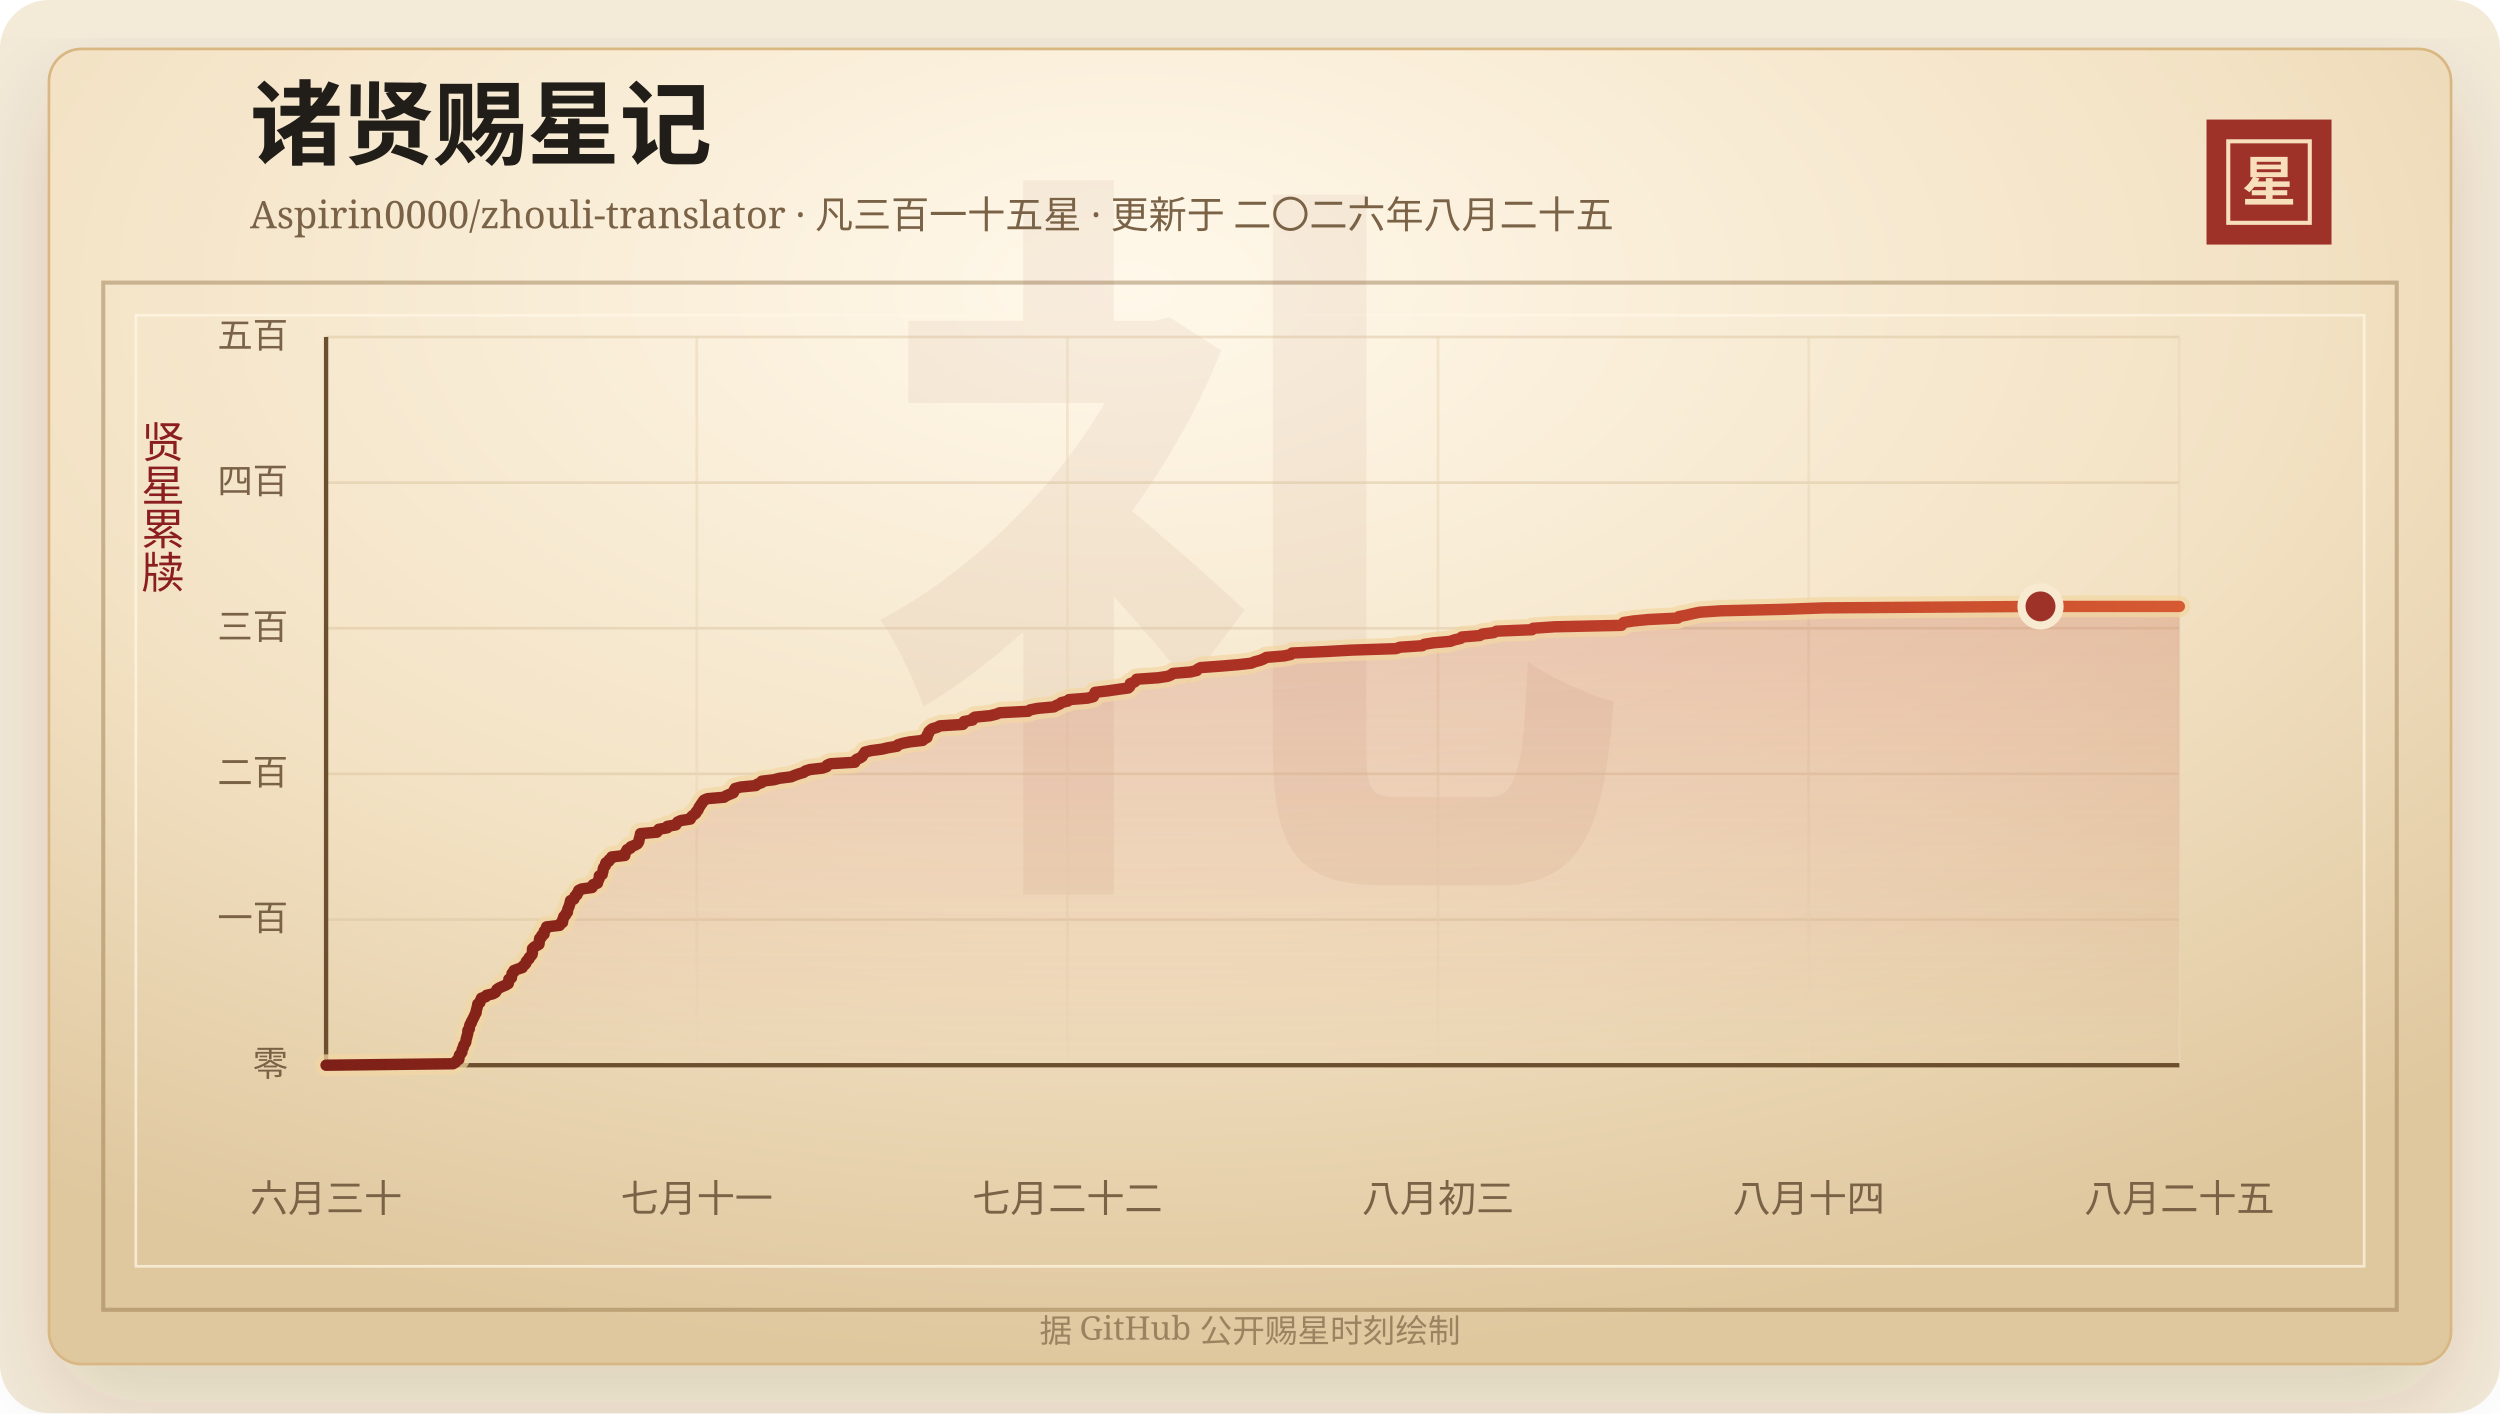
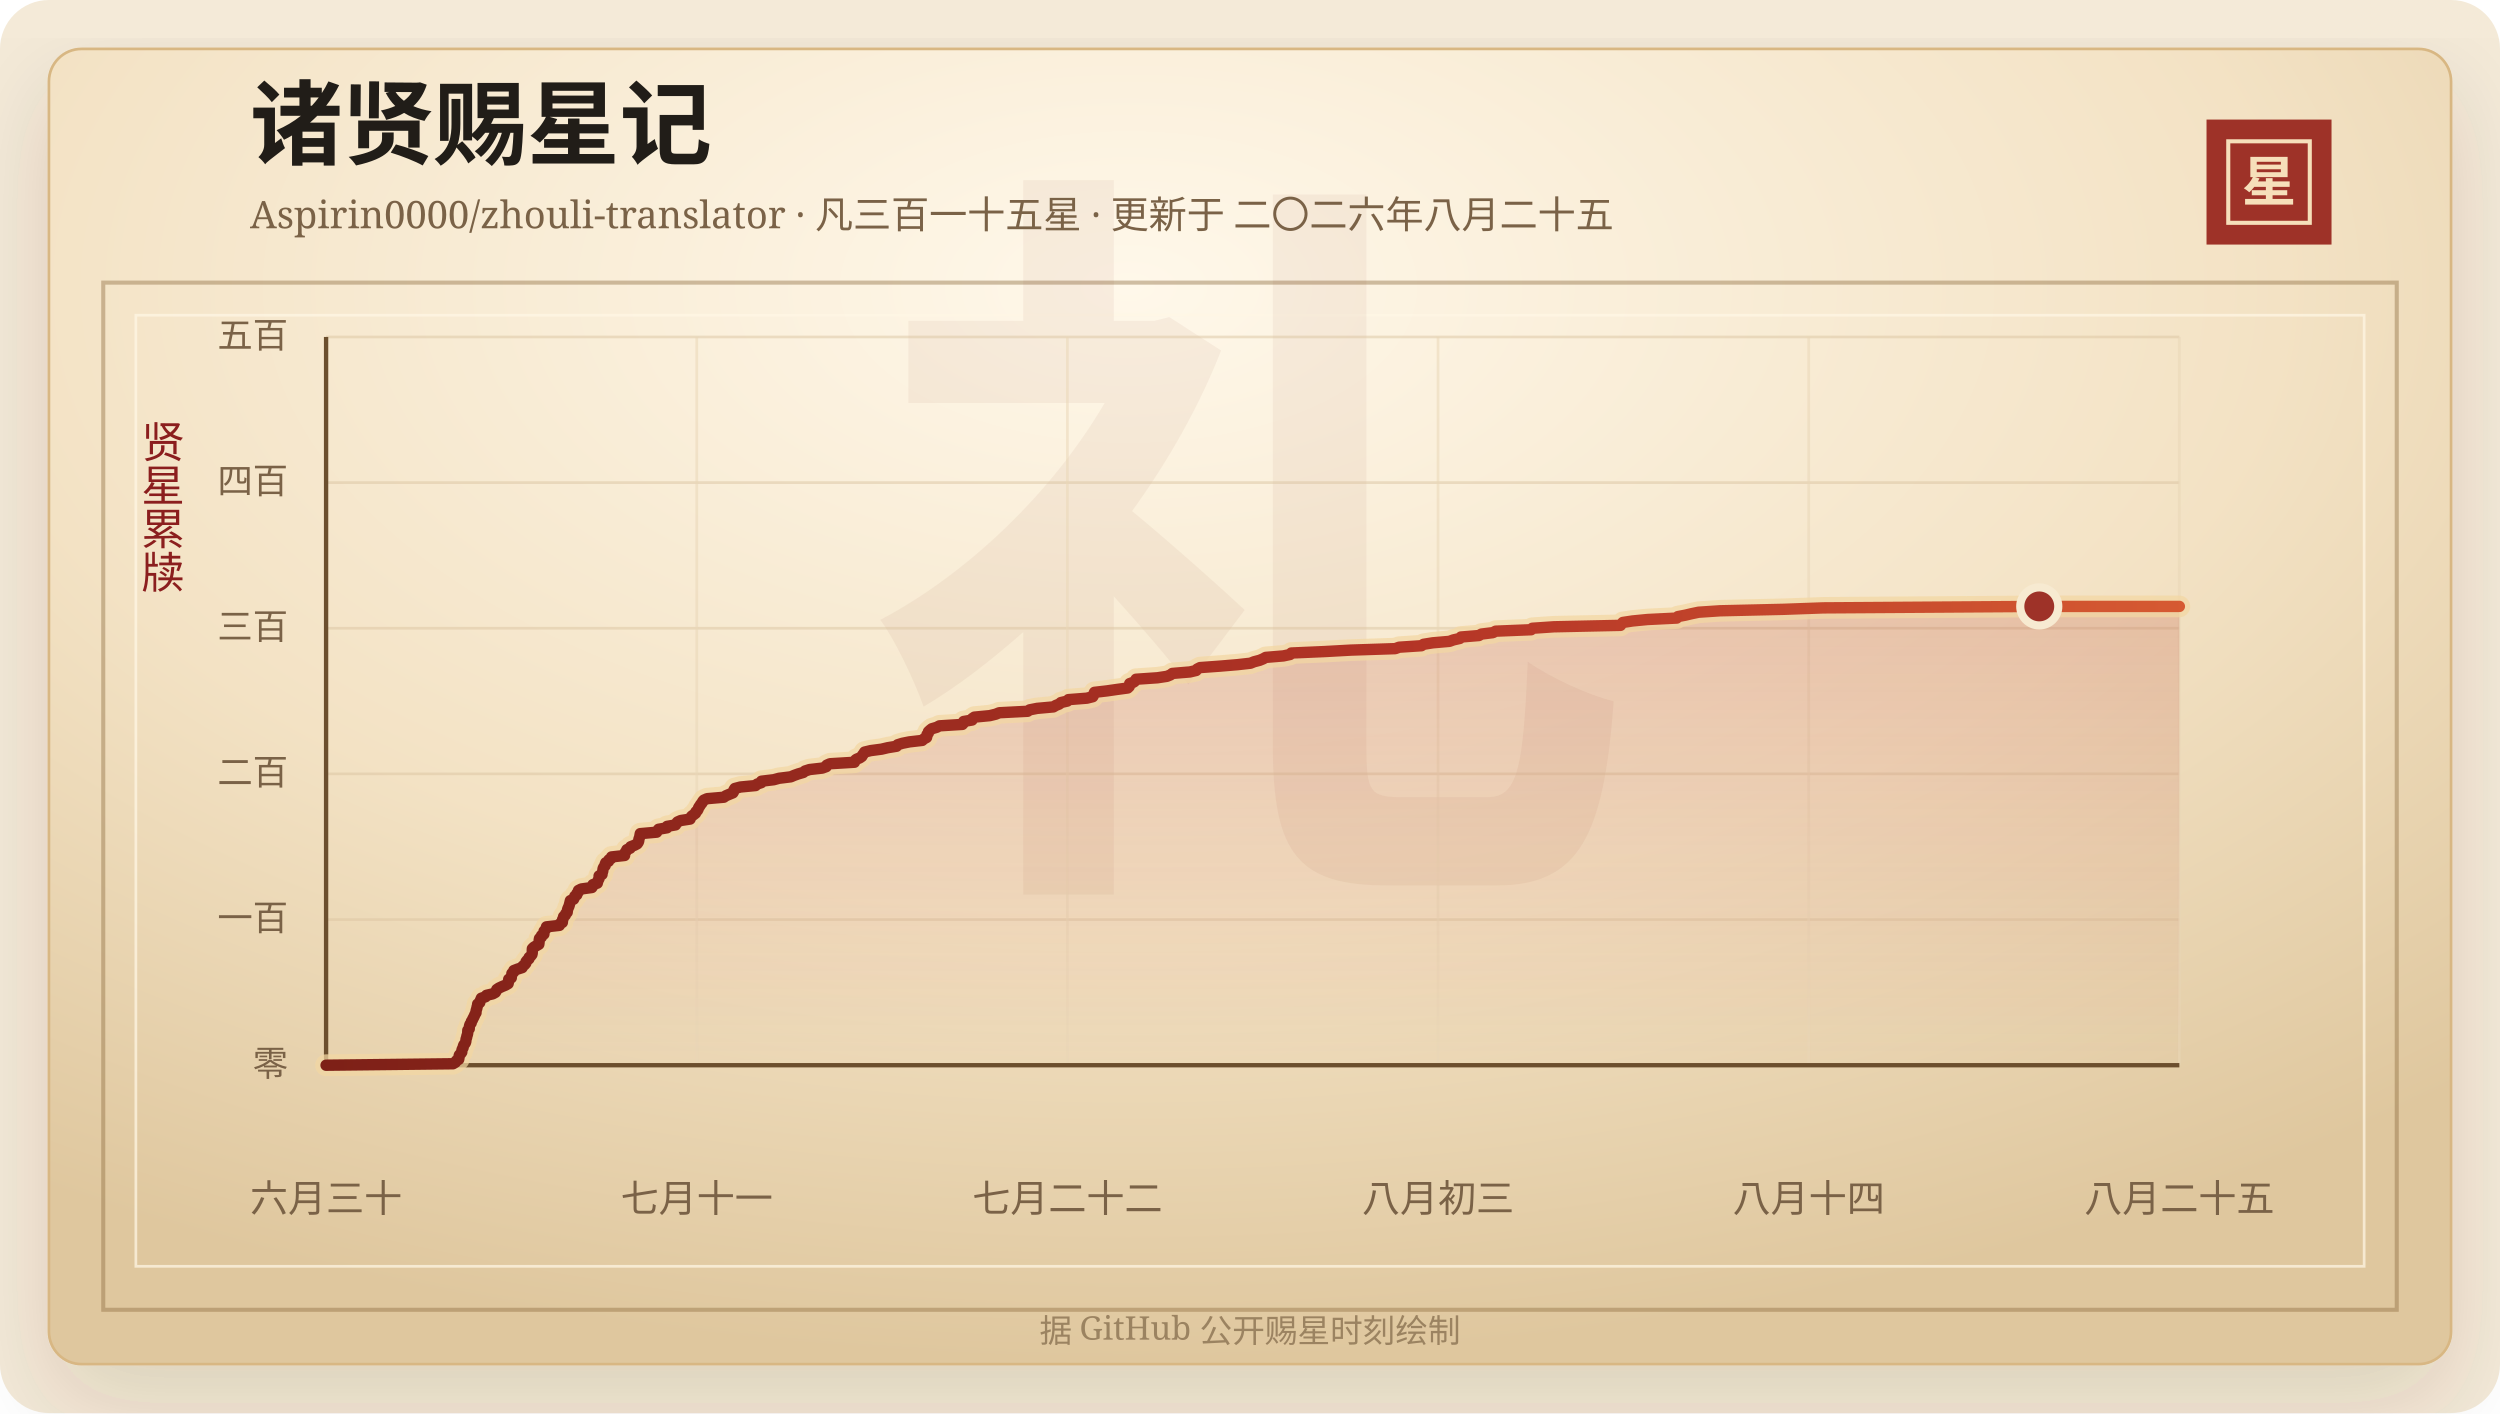
<svg xmlns="http://www.w3.org/2000/svg" width="920" height="520" viewBox="0 0 920 520" role="img" aria-labelledby="title desc">
  <defs>
    <linearGradient id="line" x1="0" x2="1" y1="0" y2="0">
      <stop offset="0%" stop-color="#7d2017" />
      <stop offset="58%" stop-color="#b33426" />
      <stop offset="100%" stop-color="#d65a32" />
    </linearGradient>
    <linearGradient id="area" x1="0" x2="0" y1="0" y2="1">
      <stop offset="0%" stop-color="#b33426" stop-opacity="0.2" />
      <stop offset="100%" stop-color="#b33426" stop-opacity="0" />
    </linearGradient>
    <radialGradient id="paper" cx="45%" cy="18%" r="82%">
      <stop offset="0%" stop-color="#fff8ea" />
      <stop offset="58%" stop-color="#f3e2c4" />
      <stop offset="100%" stop-color="#dfc79e" />
    </radialGradient>
    <filter id="shadow" x="-20%" y="-20%" width="140%" height="140%">
      <feDropShadow dx="0" dy="14" stdDeviation="18" flood-color="#3b2a20" flood-opacity="0.14" />
    </filter>
  </defs>
  <rect width="920" height="520" rx="18" fill="#f4ead8" />
  <rect x="18" y="18" width="884" height="484" rx="12" fill="url(#paper)" stroke="#d8b783" filter="url(#shadow)" />
  <rect x="38" y="104" width="844" height="378" fill="none" stroke="#8c6b3f" stroke-opacity="0.42" stroke-width="1.5" />
  <rect x="50" y="116" width="820" height="350" fill="none" stroke="#fff7e5" stroke-opacity="0.72" />
  <text x="460" y="304" text-anchor="middle" fill="#8c342a" fill-opacity="0.06" font-family="Songti SC, STSong, SimSun, serif" font-size="280" font-weight="700">礼</text>
  <text x="92" y="58" fill="#211d18" font-family="Songti SC, STSong, SimSun, serif" font-size="34" font-weight="700">诸贤赐星记</text>
  <text x="92" y="84" fill="#7a6247" font-family="Songti SC, STSong, SimSun, serif" font-size="14.0">Aspirin0000/zhouli-translator · 凡三百一十五星 · 更新于 二〇二六年八月二十五</text>
  <rect x="812" y="44" width="46" height="46" fill="#9e3228" />
  <rect x="820" y="52" width="30" height="30" fill="none" stroke="#f6dfba" stroke-width="1.5" />
  <text x="835" y="74" text-anchor="middle" fill="#f6dfba" font-family="Songti SC, STSong, SimSun, serif" font-size="20" font-weight="700">星</text>
  <text x="60" y="166" text-anchor="middle" fill="#8b1e1e" font-family="Songti SC, STSong, SimSun, serif" font-size="16" writing-mode="vertical-rl">贤星累牍</text>
  <line x1="120" y1="392.00" x2="802" y2="392.00" stroke="#d9c29e" stroke-opacity="0.48" />
  <text x="106" y="396.00" text-anchor="end" fill="#7a6247" font-family="Songti SC, STSong, SimSun, serif" font-size="13">零</text>
  <line x1="120" y1="338.40" x2="802" y2="338.40" stroke="#d9c29e" stroke-opacity="0.48" />
  <text x="106" y="342.40" text-anchor="end" fill="#7a6247" font-family="Songti SC, STSong, SimSun, serif" font-size="13">一百</text>
  <line x1="120" y1="284.80" x2="802" y2="284.80" stroke="#d9c29e" stroke-opacity="0.48" />
  <text x="106" y="288.80" text-anchor="end" fill="#7a6247" font-family="Songti SC, STSong, SimSun, serif" font-size="13">二百</text>
  <line x1="120" y1="231.20" x2="802" y2="231.20" stroke="#d9c29e" stroke-opacity="0.48" />
  <text x="106" y="235.20" text-anchor="end" fill="#7a6247" font-family="Songti SC, STSong, SimSun, serif" font-size="13">三百</text>
  <line x1="120" y1="177.60" x2="802" y2="177.60" stroke="#d9c29e" stroke-opacity="0.48" />
  <text x="106" y="181.60" text-anchor="end" fill="#7a6247" font-family="Songti SC, STSong, SimSun, serif" font-size="13">四百</text>
  <line x1="120" y1="124.00" x2="802" y2="124.00" stroke="#d9c29e" stroke-opacity="0.48" />
  <text x="106" y="128.00" text-anchor="end" fill="#7a6247" font-family="Songti SC, STSong, SimSun, serif" font-size="13">五百</text>
  <line x1="120.00" y1="124" x2="120.00" y2="392" stroke="#ead6b7" stroke-opacity="0.54" />
  <text x="120.00" y="446" text-anchor="middle" fill="#7a6247" font-family="Songti SC, STSong, SimSun, serif" font-size="14">六月三十</text>
  <line x1="256.40" y1="124" x2="256.40" y2="392" stroke="#ead6b7" stroke-opacity="0.54" />
  <text x="256.40" y="446" text-anchor="middle" fill="#7a6247" font-family="Songti SC, STSong, SimSun, serif" font-size="14">七月十一</text>
  <line x1="392.80" y1="124" x2="392.80" y2="392" stroke="#ead6b7" stroke-opacity="0.54" />
  <text x="392.80" y="446" text-anchor="middle" fill="#7a6247" font-family="Songti SC, STSong, SimSun, serif" font-size="14">七月二十二</text>
  <line x1="529.20" y1="124" x2="529.20" y2="392" stroke="#ead6b7" stroke-opacity="0.54" />
  <text x="529.20" y="446" text-anchor="middle" fill="#7a6247" font-family="Songti SC, STSong, SimSun, serif" font-size="14">八月初三</text>
  <line x1="665.60" y1="124" x2="665.60" y2="392" stroke="#ead6b7" stroke-opacity="0.54" />
  <text x="665.60" y="446" text-anchor="middle" fill="#7a6247" font-family="Songti SC, STSong, SimSun, serif" font-size="14">八月十四</text>
  <line x1="802.00" y1="124" x2="802.00" y2="392" stroke="#ead6b7" stroke-opacity="0.54" />
  <text x="802.00" y="446" text-anchor="middle" fill="#7a6247" font-family="Songti SC, STSong, SimSun, serif" font-size="14">八月二十五</text>
  <line x1="120" y1="392" x2="802" y2="392" stroke="#6c4f2e" stroke-width="1.6" />
  <line x1="120" y1="124" x2="120" y2="392" stroke="#6c4f2e" stroke-width="1.6" />
-   <polygon points="120.00,392.00 120.00,392.00 166.73,391.46 167.63,390.93 167.94,390.39 168.84,389.86 168.93,389.32 168.94,388.78 169.10,388.25 169.61,387.71 169.97,387.18 169.99,386.64 170.13,386.10 170.46,385.57 170.54,385.03 170.74,384.50 171.18,383.96 171.43,383.42 171.49,382.89 171.56,382.35 171.76,381.82 171.85,381.28 172.04,380.74 172.14,380.21 172.17,379.67 172.20,379.14 172.72,378.60 172.74,378.06 172.82,377.53 172.99,376.99 173.43,376.46 173.50,375.92 173.86,375.38 174.09,374.85 174.38,374.31 174.63,373.78 174.86,373.24 175.21,372.70 175.21,372.17 175.34,371.63 175.51,371.10 175.61,370.56 175.78,370.02 175.82,369.49 176.59,368.95 176.71,368.42 176.96,367.88 177.17,367.34 178.72,366.81 179.06,366.27 181.34,365.74 182.33,365.20 182.65,364.66 182.86,364.13 183.67,363.59 184.80,363.06 186.11,362.52 187.04,361.98 187.15,361.45 187.19,360.91 187.25,360.38 188.20,359.84 188.23,359.30 188.39,358.77 188.43,358.23 189.10,357.70 189.14,357.16 190.54,356.62 192.20,356.09 192.43,355.55 193.09,355.02 193.54,354.48 193.62,353.94 194.03,353.41 194.68,352.87 194.77,352.34 195.39,351.80 195.80,351.26 195.92,350.73 195.93,350.19 195.94,349.66 195.97,349.12 196.51,348.58 197.40,348.05 198.33,347.51 198.42,346.98 198.46,346.44 198.49,345.90 198.59,345.37 199.29,344.83 199.33,344.30 200.21,343.76 200.22,343.22 200.26,342.69 200.71,342.15 201.13,341.62 201.15,341.08 205.92,340.54 206.04,340.01 207.01,339.47 207.07,338.94 207.08,338.40 207.39,337.86 207.46,337.33 208.09,336.79 208.25,336.26 208.80,335.72 208.86,335.18 208.94,334.65 209.16,334.11 209.41,333.58 209.57,333.04 209.72,332.50 209.84,331.97 209.97,331.43 211.16,330.90 211.40,330.36 211.59,329.82 212.32,329.29 212.40,328.75 212.91,328.22 212.95,327.68 214.01,327.14 217.87,326.61 218.21,326.07 218.28,325.54 219.88,325.00 220.01,324.46 220.18,323.93 220.49,323.39 220.53,322.86 220.54,322.32 221.62,321.78 221.66,321.25 221.87,320.71 221.95,320.18 222.00,319.64 222.26,319.10 222.77,318.57 222.78,318.03 222.99,317.50 224.03,316.96 224.15,316.42 225.02,315.89 225.12,315.35 229.92,314.82 229.93,314.28 230.14,313.74 230.54,313.21 230.77,312.67 231.99,312.14 232.17,311.60 233.55,311.06 234.56,310.53 234.94,309.99 235.14,309.46 235.18,308.92 235.35,308.38 235.53,307.85 235.61,307.31 235.71,306.78 241.75,306.24 242.03,305.70 242.45,305.17 245.56,304.63 245.58,304.10 248.68,303.56 248.98,303.02 249.41,302.49 250.62,301.95 254.04,301.42 254.23,300.88 254.65,300.34 255.37,299.81 256.06,299.27 256.20,298.74 256.79,298.20 257.05,297.66 257.23,297.13 257.64,296.59 257.93,296.06 258.42,295.52 258.66,294.98 259.12,294.45 260.34,293.91 266.48,293.38 267.23,292.84 268.51,292.30 269.81,291.77 270.12,291.23 270.20,290.70 270.54,290.16 272.58,289.62 278.15,289.09 278.73,288.55 280.28,288.02 280.34,287.48 284.86,286.94 286.80,286.41 291.14,285.87 292.37,285.34 293.89,284.80 295.75,284.26 296.37,283.73 298.06,283.19 302.73,282.66 304.21,282.12 304.39,281.58 305.60,281.05 314.57,280.51 314.67,279.98 315.23,279.44 316.53,278.90 317.29,278.37 317.59,277.83 318.03,277.30 318.32,276.76 320.56,276.22 324.57,275.69 326.86,275.15 330.10,274.62 330.47,274.08 332.19,273.54 334.83,273.01 339.54,272.47 340.10,271.94 341.13,271.40 341.26,270.86 341.30,270.33 341.77,269.79 341.82,269.26 342.40,268.72 343.09,268.18 344.88,267.65 345.90,267.11 354.32,266.58 354.80,266.04 354.80,265.50 357.89,264.97 357.96,264.43 358.76,263.90 364.40,263.36 366.62,262.82 367.89,262.29 378.35,261.75 379.11,261.22 381.86,260.68 387.82,260.14 388.71,259.61 390.04,259.07 390.61,258.54 392.97,258.00 393.38,257.46 400.16,256.93 402.33,256.39 402.64,255.86 402.75,255.32 402.99,254.78 407.55,254.25 411.28,253.71 415.20,253.18 415.76,252.64 415.93,252.10 415.94,251.57 417.40,251.03 418.03,250.50 418.28,249.96 426.18,249.42 429.67,248.89 430.98,248.35 431.64,247.82 438.12,247.28 440.42,246.74 440.80,246.21 441.86,245.67 449.18,245.14 455.62,244.60 460.44,244.06 461.74,243.53 463.79,242.99 465.07,242.46 466.03,241.92 472.52,241.38 475.01,240.85 475.45,240.31 487.63,239.78 497.38,239.24 513.74,238.70 515.17,238.17 523.38,237.63 524.16,237.10 527.52,236.56 533.68,236.02 535.14,235.49 537.51,234.95 537.94,234.42 544.54,233.88 545.47,233.34 549.71,232.81 550.72,232.27 563.77,231.74 564.21,231.20 572.15,230.66 596.68,230.13 597.05,229.59 597.56,229.06 601.11,228.52 606.64,227.98 617.40,227.45 617.81,226.91 620.57,226.38 622.86,225.84 625.44,225.30 633.34,224.77 656.74,224.23 671.40,223.70 750.91,223.16 802.00,223.16 802.00,392.00" fill="url(#area)" />
-   <polyline points="120.00,392.00 166.73,391.46 167.63,390.93 167.94,390.39 168.84,389.86 168.93,389.32 168.94,388.78 169.10,388.25 169.61,387.71 169.97,387.18 169.99,386.64 170.13,386.10 170.46,385.57 170.54,385.03 170.74,384.50 171.18,383.96 171.43,383.42 171.49,382.89 171.56,382.35 171.76,381.82 171.85,381.28 172.04,380.74 172.14,380.21 172.17,379.67 172.20,379.14 172.72,378.60 172.74,378.06 172.82,377.53 172.99,376.99 173.43,376.46 173.50,375.92 173.86,375.38 174.09,374.85 174.38,374.31 174.63,373.78 174.86,373.24 175.21,372.70 175.21,372.17 175.34,371.63 175.51,371.10 175.61,370.56 175.78,370.02 175.82,369.49 176.59,368.95 176.71,368.42 176.96,367.88 177.17,367.34 178.72,366.81 179.06,366.27 181.34,365.74 182.33,365.20 182.65,364.66 182.86,364.13 183.67,363.59 184.80,363.06 186.11,362.52 187.04,361.98 187.15,361.45 187.19,360.91 187.25,360.38 188.20,359.84 188.23,359.30 188.39,358.77 188.43,358.23 189.10,357.70 189.14,357.16 190.54,356.62 192.20,356.09 192.43,355.55 193.09,355.02 193.54,354.48 193.62,353.94 194.03,353.41 194.68,352.87 194.77,352.34 195.39,351.80 195.80,351.26 195.92,350.73 195.93,350.19 195.94,349.66 195.97,349.12 196.51,348.58 197.40,348.05 198.33,347.51 198.42,346.98 198.46,346.44 198.49,345.90 198.59,345.37 199.29,344.83 199.33,344.30 200.21,343.76 200.22,343.22 200.26,342.69 200.71,342.15 201.13,341.62 201.15,341.08 205.92,340.54 206.04,340.01 207.01,339.47 207.07,338.94 207.08,338.40 207.39,337.86 207.46,337.33 208.09,336.79 208.25,336.26 208.80,335.72 208.86,335.18 208.94,334.65 209.16,334.11 209.41,333.58 209.57,333.04 209.72,332.50 209.84,331.97 209.97,331.43 211.16,330.90 211.40,330.36 211.59,329.82 212.32,329.29 212.40,328.75 212.91,328.22 212.95,327.68 214.01,327.14 217.87,326.61 218.21,326.07 218.28,325.54 219.88,325.00 220.01,324.46 220.18,323.93 220.49,323.39 220.53,322.86 220.54,322.32 221.62,321.78 221.66,321.25 221.87,320.71 221.95,320.18 222.00,319.64 222.26,319.10 222.77,318.57 222.78,318.03 222.99,317.50 224.03,316.96 224.15,316.42 225.02,315.89 225.12,315.35 229.92,314.82 229.93,314.28 230.14,313.74 230.54,313.21 230.77,312.67 231.99,312.14 232.17,311.60 233.55,311.06 234.56,310.53 234.94,309.99 235.14,309.46 235.18,308.92 235.35,308.38 235.53,307.85 235.61,307.31 235.71,306.78 241.75,306.24 242.03,305.70 242.45,305.17 245.56,304.63 245.58,304.10 248.68,303.56 248.98,303.02 249.41,302.49 250.62,301.95 254.04,301.42 254.23,300.88 254.65,300.34 255.37,299.81 256.06,299.27 256.20,298.74 256.79,298.20 257.05,297.66 257.23,297.13 257.64,296.59 257.93,296.06 258.42,295.52 258.66,294.98 259.12,294.45 260.34,293.91 266.48,293.38 267.23,292.84 268.51,292.30 269.81,291.77 270.12,291.23 270.20,290.70 270.54,290.16 272.58,289.62 278.15,289.09 278.73,288.55 280.28,288.02 280.34,287.48 284.86,286.94 286.80,286.41 291.14,285.87 292.37,285.34 293.89,284.80 295.75,284.26 296.37,283.73 298.06,283.19 302.73,282.66 304.21,282.12 304.39,281.58 305.60,281.05 314.57,280.51 314.67,279.98 315.23,279.44 316.53,278.90 317.29,278.37 317.59,277.83 318.03,277.30 318.32,276.76 320.56,276.22 324.57,275.69 326.86,275.15 330.10,274.62 330.47,274.08 332.19,273.54 334.83,273.01 339.54,272.47 340.10,271.94 341.13,271.40 341.26,270.86 341.30,270.33 341.77,269.79 341.82,269.26 342.40,268.72 343.09,268.18 344.88,267.65 345.90,267.11 354.32,266.58 354.80,266.04 354.80,265.50 357.89,264.97 357.96,264.43 358.76,263.90 364.40,263.36 366.62,262.82 367.89,262.29 378.35,261.75 379.11,261.22 381.86,260.68 387.82,260.14 388.71,259.61 390.04,259.07 390.61,258.54 392.97,258.00 393.38,257.46 400.16,256.93 402.33,256.39 402.64,255.86 402.75,255.32 402.99,254.78 407.55,254.25 411.28,253.71 415.20,253.18 415.76,252.64 415.93,252.10 415.94,251.57 417.40,251.03 418.03,250.50 418.28,249.96 426.18,249.42 429.67,248.89 430.98,248.35 431.64,247.82 438.12,247.28 440.42,246.74 440.80,246.21 441.86,245.67 449.18,245.14 455.62,244.60 460.44,244.06 461.74,243.53 463.79,242.99 465.07,242.46 466.03,241.92 472.52,241.38 475.01,240.85 475.45,240.31 487.63,239.78 497.38,239.24 513.74,238.70 515.17,238.17 523.38,237.63 524.16,237.10 527.52,236.56 533.68,236.02 535.14,235.49 537.51,234.95 537.94,234.42 544.54,233.88 545.47,233.34 549.71,232.81 550.72,232.27 563.77,231.74 564.21,231.20 572.15,230.66 596.68,230.13 597.05,229.59 597.56,229.06 601.11,228.52 606.64,227.98 617.40,227.45 617.81,226.91 620.57,226.38 622.86,225.84 625.44,225.30 633.34,224.77 656.74,224.23 671.40,223.70 750.91,223.16 802.00,223.16" fill="none" stroke="#f3d7a2" stroke-width="8" stroke-linecap="round" stroke-linejoin="round" opacity="0.72" />
-   <polyline points="120.00,392.00 166.73,391.46 167.63,390.93 167.94,390.39 168.84,389.86 168.93,389.32 168.94,388.78 169.10,388.25 169.61,387.71 169.97,387.18 169.99,386.64 170.13,386.10 170.46,385.57 170.54,385.03 170.74,384.50 171.18,383.96 171.43,383.42 171.49,382.89 171.56,382.35 171.76,381.82 171.85,381.28 172.04,380.74 172.14,380.21 172.17,379.67 172.20,379.14 172.72,378.60 172.74,378.06 172.82,377.53 172.99,376.99 173.43,376.46 173.50,375.92 173.86,375.38 174.09,374.85 174.38,374.31 174.63,373.78 174.86,373.24 175.21,372.70 175.21,372.17 175.34,371.63 175.51,371.10 175.61,370.56 175.78,370.02 175.82,369.49 176.59,368.95 176.71,368.42 176.96,367.88 177.17,367.34 178.72,366.81 179.06,366.27 181.34,365.74 182.33,365.20 182.65,364.66 182.86,364.13 183.67,363.59 184.80,363.06 186.11,362.52 187.04,361.98 187.15,361.45 187.19,360.91 187.25,360.38 188.20,359.84 188.23,359.30 188.39,358.77 188.43,358.23 189.10,357.70 189.14,357.16 190.54,356.62 192.20,356.09 192.43,355.55 193.09,355.02 193.54,354.48 193.62,353.94 194.03,353.41 194.68,352.87 194.77,352.34 195.39,351.80 195.80,351.26 195.92,350.73 195.93,350.19 195.94,349.66 195.97,349.12 196.51,348.58 197.40,348.05 198.33,347.51 198.42,346.98 198.46,346.44 198.49,345.90 198.59,345.37 199.29,344.83 199.33,344.30 200.21,343.76 200.22,343.22 200.26,342.69 200.71,342.15 201.13,341.62 201.15,341.08 205.92,340.54 206.04,340.01 207.01,339.47 207.07,338.94 207.08,338.40 207.39,337.86 207.46,337.33 208.09,336.79 208.25,336.26 208.80,335.72 208.86,335.18 208.94,334.65 209.16,334.11 209.41,333.58 209.57,333.04 209.72,332.50 209.84,331.97 209.97,331.43 211.16,330.90 211.40,330.36 211.59,329.82 212.32,329.29 212.40,328.75 212.91,328.22 212.95,327.68 214.01,327.14 217.87,326.61 218.21,326.07 218.28,325.54 219.88,325.00 220.01,324.46 220.18,323.93 220.49,323.39 220.53,322.86 220.54,322.32 221.62,321.78 221.66,321.25 221.87,320.71 221.95,320.18 222.00,319.64 222.26,319.10 222.77,318.57 222.78,318.03 222.99,317.50 224.03,316.96 224.15,316.42 225.02,315.89 225.12,315.35 229.92,314.82 229.93,314.28 230.14,313.74 230.54,313.21 230.77,312.67 231.99,312.14 232.17,311.60 233.55,311.06 234.56,310.53 234.94,309.99 235.14,309.46 235.18,308.92 235.35,308.38 235.53,307.85 235.61,307.31 235.71,306.78 241.75,306.24 242.03,305.70 242.45,305.17 245.56,304.63 245.58,304.10 248.68,303.56 248.98,303.02 249.41,302.49 250.62,301.95 254.04,301.42 254.23,300.88 254.65,300.34 255.37,299.81 256.06,299.27 256.20,298.74 256.79,298.20 257.05,297.66 257.23,297.13 257.64,296.59 257.93,296.06 258.42,295.52 258.66,294.98 259.12,294.45 260.34,293.91 266.48,293.38 267.23,292.84 268.51,292.30 269.81,291.77 270.12,291.23 270.20,290.70 270.54,290.16 272.58,289.62 278.15,289.09 278.73,288.55 280.28,288.02 280.34,287.48 284.86,286.94 286.80,286.41 291.14,285.87 292.37,285.34 293.89,284.80 295.75,284.26 296.37,283.73 298.06,283.19 302.73,282.66 304.21,282.12 304.39,281.58 305.60,281.05 314.57,280.51 314.67,279.98 315.23,279.44 316.53,278.90 317.29,278.37 317.59,277.83 318.03,277.30 318.32,276.76 320.56,276.22 324.57,275.69 326.86,275.15 330.10,274.62 330.47,274.08 332.19,273.54 334.83,273.01 339.54,272.47 340.10,271.94 341.13,271.40 341.26,270.86 341.30,270.33 341.77,269.79 341.82,269.26 342.40,268.72 343.09,268.18 344.88,267.65 345.90,267.11 354.32,266.58 354.80,266.04 354.80,265.50 357.89,264.97 357.96,264.43 358.76,263.90 364.40,263.36 366.62,262.82 367.89,262.29 378.35,261.75 379.11,261.22 381.86,260.68 387.82,260.14 388.71,259.61 390.04,259.07 390.61,258.54 392.97,258.00 393.38,257.46 400.16,256.93 402.33,256.39 402.64,255.86 402.75,255.32 402.99,254.78 407.55,254.25 411.28,253.71 415.20,253.18 415.76,252.64 415.93,252.10 415.94,251.57 417.40,251.03 418.03,250.50 418.28,249.96 426.18,249.42 429.67,248.89 430.98,248.35 431.64,247.82 438.12,247.28 440.42,246.74 440.80,246.21 441.86,245.67 449.18,245.14 455.62,244.60 460.44,244.06 461.74,243.53 463.79,242.99 465.07,242.46 466.03,241.92 472.52,241.38 475.01,240.85 475.45,240.31 487.63,239.78 497.38,239.24 513.74,238.70 515.17,238.17 523.38,237.63 524.16,237.10 527.52,236.56 533.68,236.02 535.14,235.49 537.51,234.95 537.94,234.42 544.54,233.88 545.47,233.34 549.71,232.81 550.72,232.27 563.77,231.74 564.21,231.20 572.15,230.66 596.68,230.13 597.05,229.59 597.56,229.06 601.11,228.52 606.64,227.98 617.40,227.45 617.81,226.91 620.57,226.38 622.86,225.84 625.44,225.30 633.34,224.77 656.74,224.23 671.40,223.70 750.91,223.16 802.00,223.16" fill="none" stroke="url(#line)" stroke-width="4.2" stroke-linecap="round" stroke-linejoin="round" />
-   <circle cx="750.91" cy="223.16" r="7" fill="#9e3228" stroke="#f7ead1" stroke-width="3" />
+   <polygon points="120.00,392.00 120.00,392.00 166.70,391.46 167.60,390.93 167.91,390.39 168.80,389.86 168.90,389.32 168.91,388.78 169.06,388.25 169.57,387.71 169.94,387.18 169.95,386.64 170.09,386.10 170.42,385.57 170.50,385.03 170.70,384.50 171.15,383.96 171.39,383.42 171.45,382.89 171.52,382.35 171.72,381.82 171.81,381.28 172.00,380.74 172.11,380.21 172.13,379.67 172.16,379.14 172.68,378.60 172.70,378.06 172.78,377.53 172.95,376.99 173.39,376.46 173.46,375.92 173.82,375.38 174.05,374.85 174.34,374.31 174.59,373.78 174.82,373.24 175.17,372.70 175.17,372.17 175.30,371.63 175.47,371.10 175.57,370.56 175.74,370.02 175.78,369.49 176.55,368.95 176.67,368.42 176.92,367.88 177.13,367.34 178.68,366.81 179.02,366.27 181.30,365.74 182.29,365.20 182.61,364.66 182.82,364.13 183.63,363.59 184.75,363.06 186.06,362.52 186.99,361.98 187.10,361.45 187.14,360.91 187.20,360.38 188.15,359.84 188.18,359.30 188.34,358.77 188.38,358.23 189.05,357.70 189.09,357.16 190.49,356.62 192.15,356.09 192.38,355.55 193.04,355.02 193.49,354.48 193.57,353.94 193.98,353.41 194.63,352.87 194.72,352.34 195.33,351.80 195.75,351.26 195.87,350.73 195.88,350.19 195.88,349.66 195.91,349.12 196.45,348.58 197.34,348.05 198.28,347.51 198.36,346.98 198.40,346.44 198.43,345.90 198.53,345.37 199.23,344.83 199.27,344.30 200.15,343.76 200.16,343.22 200.21,342.69 200.65,342.15 201.07,341.62 201.10,341.08 205.86,340.54 205.98,340.01 206.94,339.47 207.00,338.94 207.02,338.40 207.32,337.86 207.40,337.33 208.03,336.79 208.18,336.26 208.73,335.72 208.79,335.18 208.88,334.65 209.09,334.11 209.34,333.58 209.51,333.04 209.65,332.50 209.77,331.97 209.90,331.43 211.09,330.90 211.34,330.36 211.52,329.82 212.26,329.29 212.33,328.75 212.84,328.22 212.88,327.68 213.94,327.14 217.80,326.61 218.14,326.07 218.21,325.54 219.81,325.00 219.94,324.46 220.11,323.93 220.42,323.39 220.46,322.86 220.47,322.32 221.55,321.78 221.58,321.25 221.79,320.71 221.87,320.18 221.93,319.64 222.19,319.10 222.69,318.57 222.70,318.03 222.92,317.50 223.95,316.96 224.08,316.42 224.94,315.89 225.05,315.35 229.84,314.82 229.85,314.28 230.06,313.74 230.46,313.21 230.69,312.67 231.90,312.14 232.09,311.60 233.47,311.06 234.47,310.53 234.86,309.99 235.06,309.46 235.09,308.92 235.27,308.38 235.45,307.85 235.52,307.31 235.62,306.78 241.66,306.24 241.95,305.70 242.36,305.17 245.46,304.63 245.49,304.10 248.59,303.56 248.89,303.02 249.32,302.49 250.53,301.95 253.95,301.42 254.13,300.88 254.55,300.34 255.27,299.81 255.96,299.27 256.10,298.74 256.69,298.20 256.95,297.66 257.13,297.13 257.54,296.59 257.83,296.06 258.32,295.52 258.56,294.98 259.02,294.45 260.24,293.91 266.37,293.38 267.12,292.84 268.40,292.30 269.70,291.77 270.01,291.23 270.09,290.70 270.43,290.16 272.47,289.62 278.04,289.09 278.62,288.55 280.16,288.02 280.22,287.48 284.74,286.94 286.68,286.41 291.02,285.87 292.25,285.34 293.76,284.80 295.62,284.26 296.24,283.73 297.93,283.19 302.60,282.66 304.08,282.12 304.25,281.58 305.47,281.05 314.43,280.51 314.52,279.98 315.09,279.44 316.39,278.90 317.15,278.37 317.45,277.83 317.88,277.30 318.18,276.76 320.42,276.22 324.43,275.69 326.71,275.15 329.95,274.62 330.32,274.08 332.03,273.54 334.67,273.01 339.38,272.47 339.94,271.94 340.97,271.40 341.10,270.86 341.14,270.33 341.61,269.79 341.66,269.26 342.24,268.72 342.92,268.18 344.71,267.65 345.73,267.11 354.15,266.58 354.63,266.04 354.63,265.50 357.72,264.97 357.79,264.43 358.58,263.90 364.23,263.36 366.44,262.82 367.72,262.29 378.16,261.75 378.92,261.22 381.67,260.68 387.63,260.14 388.52,259.61 389.85,259.07 390.42,258.54 392.77,258.00 393.18,257.46 399.96,256.93 402.13,256.39 402.44,255.86 402.54,255.32 402.78,254.78 407.34,254.25 411.07,253.71 414.99,253.18 415.55,252.64 415.72,252.10 415.73,251.57 417.19,251.03 417.81,250.50 418.07,249.96 425.95,249.42 429.44,248.89 430.75,248.35 431.42,247.82 437.89,247.28 440.19,246.74 440.57,246.21 441.63,245.67 448.94,245.14 455.38,244.60 460.19,244.06 461.49,243.53 463.54,242.99 464.82,242.46 465.78,241.92 472.27,241.38 474.75,240.85 475.20,240.31 487.36,239.78 497.11,239.24 513.45,238.70 514.89,238.17 523.08,237.63 523.87,237.10 527.22,236.56 533.38,236.02 534.84,235.49 537.21,234.95 537.63,234.42 544.23,233.88 545.16,233.34 549.40,232.81 550.41,232.27 563.45,231.74 563.89,231.20 571.82,230.66 596.34,230.13 596.71,229.59 597.22,229.06 600.76,228.52 606.29,227.98 617.04,227.45 617.45,226.91 620.21,226.38 622.49,225.84 625.08,225.30 632.97,224.77 656.35,224.23 671.00,223.70 750.45,223.16 802.00,223.16 802.00,392.00" fill="url(#area)" />
+   <polyline points="120.00,392.00 166.70,391.46 167.60,390.93 167.91,390.39 168.80,389.86 168.90,389.32 168.91,388.78 169.06,388.25 169.57,387.71 169.94,387.18 169.95,386.64 170.09,386.10 170.42,385.57 170.50,385.03 170.70,384.50 171.15,383.96 171.39,383.42 171.45,382.89 171.52,382.35 171.72,381.82 171.81,381.28 172.00,380.74 172.11,380.21 172.13,379.67 172.16,379.14 172.68,378.60 172.70,378.06 172.78,377.53 172.95,376.99 173.39,376.46 173.46,375.92 173.82,375.38 174.05,374.85 174.34,374.31 174.59,373.78 174.82,373.24 175.17,372.70 175.17,372.17 175.30,371.63 175.47,371.10 175.57,370.56 175.74,370.02 175.78,369.49 176.55,368.95 176.67,368.42 176.92,367.88 177.13,367.34 178.68,366.81 179.02,366.27 181.30,365.74 182.29,365.20 182.61,364.66 182.82,364.13 183.63,363.59 184.75,363.06 186.06,362.52 186.99,361.98 187.10,361.45 187.14,360.91 187.20,360.38 188.15,359.84 188.18,359.30 188.34,358.77 188.38,358.23 189.05,357.70 189.09,357.16 190.49,356.62 192.15,356.09 192.38,355.55 193.04,355.02 193.49,354.48 193.57,353.94 193.98,353.41 194.63,352.87 194.72,352.34 195.33,351.80 195.75,351.26 195.87,350.73 195.88,350.19 195.88,349.66 195.91,349.12 196.45,348.58 197.34,348.05 198.28,347.51 198.36,346.98 198.40,346.44 198.43,345.90 198.53,345.37 199.23,344.83 199.27,344.30 200.15,343.76 200.16,343.22 200.21,342.69 200.65,342.15 201.07,341.62 201.10,341.08 205.86,340.54 205.98,340.01 206.94,339.47 207.00,338.94 207.02,338.40 207.32,337.86 207.40,337.33 208.03,336.79 208.18,336.26 208.73,335.72 208.79,335.18 208.88,334.65 209.09,334.11 209.34,333.58 209.51,333.04 209.65,332.50 209.77,331.97 209.90,331.43 211.09,330.90 211.34,330.36 211.52,329.82 212.26,329.29 212.33,328.75 212.84,328.22 212.88,327.68 213.94,327.14 217.80,326.61 218.14,326.07 218.21,325.54 219.81,325.00 219.94,324.46 220.11,323.93 220.42,323.39 220.46,322.86 220.47,322.32 221.55,321.78 221.58,321.25 221.79,320.71 221.87,320.18 221.93,319.64 222.19,319.10 222.69,318.57 222.70,318.03 222.92,317.50 223.95,316.96 224.08,316.42 224.94,315.89 225.05,315.35 229.84,314.82 229.85,314.28 230.06,313.74 230.46,313.21 230.69,312.67 231.90,312.14 232.09,311.60 233.47,311.06 234.47,310.53 234.86,309.99 235.06,309.46 235.09,308.92 235.27,308.38 235.45,307.85 235.52,307.31 235.62,306.78 241.66,306.24 241.95,305.70 242.36,305.17 245.46,304.63 245.49,304.10 248.59,303.56 248.89,303.02 249.32,302.49 250.53,301.95 253.95,301.42 254.13,300.88 254.55,300.34 255.27,299.81 255.96,299.27 256.10,298.74 256.69,298.20 256.95,297.66 257.13,297.13 257.54,296.59 257.83,296.06 258.32,295.52 258.56,294.98 259.02,294.45 260.24,293.91 266.37,293.38 267.12,292.84 268.40,292.30 269.70,291.77 270.01,291.23 270.09,290.70 270.43,290.16 272.47,289.62 278.04,289.09 278.62,288.55 280.16,288.02 280.22,287.48 284.74,286.94 286.68,286.41 291.02,285.87 292.25,285.34 293.76,284.80 295.62,284.26 296.24,283.73 297.93,283.19 302.60,282.66 304.08,282.12 304.25,281.58 305.47,281.05 314.43,280.51 314.52,279.98 315.09,279.44 316.39,278.90 317.15,278.37 317.45,277.83 317.88,277.30 318.18,276.76 320.42,276.22 324.43,275.69 326.71,275.15 329.95,274.62 330.32,274.08 332.03,273.54 334.67,273.01 339.38,272.47 339.94,271.94 340.97,271.40 341.10,270.86 341.14,270.33 341.61,269.79 341.66,269.26 342.24,268.72 342.92,268.18 344.71,267.65 345.73,267.11 354.15,266.58 354.63,266.04 354.63,265.50 357.72,264.97 357.79,264.43 358.58,263.90 364.23,263.36 366.44,262.82 367.72,262.29 378.16,261.75 378.92,261.22 381.67,260.68 387.63,260.14 388.52,259.61 389.85,259.07 390.42,258.54 392.77,258.00 393.18,257.46 399.96,256.93 402.13,256.39 402.44,255.86 402.54,255.32 402.78,254.78 407.34,254.25 411.07,253.71 414.99,253.18 415.55,252.64 415.72,252.10 415.73,251.57 417.19,251.03 417.81,250.50 418.07,249.96 425.95,249.42 429.44,248.89 430.75,248.35 431.42,247.82 437.89,247.28 440.19,246.74 440.57,246.21 441.63,245.67 448.94,245.14 455.38,244.60 460.19,244.06 461.49,243.53 463.54,242.99 464.82,242.46 465.78,241.92 472.27,241.38 474.75,240.85 475.20,240.31 487.36,239.78 497.11,239.24 513.45,238.70 514.89,238.17 523.08,237.63 523.87,237.10 527.22,236.56 533.38,236.02 534.84,235.49 537.21,234.95 537.63,234.42 544.23,233.88 545.16,233.34 549.40,232.81 550.41,232.27 563.45,231.74 563.89,231.20 571.82,230.66 596.34,230.13 596.71,229.59 597.22,229.06 600.76,228.52 606.29,227.98 617.04,227.45 617.45,226.91 620.21,226.38 622.49,225.84 625.08,225.30 632.97,224.77 656.35,224.23 671.00,223.70 750.45,223.16 802.00,223.16" fill="none" stroke="#f3d7a2" stroke-width="8" stroke-linecap="round" stroke-linejoin="round" opacity="0.72" />
+   <polyline points="120.00,392.00 166.70,391.46 167.60,390.93 167.91,390.39 168.80,389.86 168.90,389.32 168.91,388.78 169.06,388.25 169.57,387.71 169.94,387.18 169.95,386.64 170.09,386.10 170.42,385.57 170.50,385.03 170.70,384.50 171.15,383.96 171.39,383.42 171.45,382.89 171.52,382.35 171.72,381.82 171.81,381.28 172.00,380.74 172.11,380.21 172.13,379.67 172.16,379.14 172.68,378.60 172.70,378.06 172.78,377.53 172.95,376.99 173.39,376.46 173.46,375.92 173.82,375.38 174.05,374.85 174.34,374.31 174.59,373.78 174.82,373.24 175.17,372.70 175.17,372.17 175.30,371.63 175.47,371.10 175.57,370.56 175.74,370.02 175.78,369.49 176.55,368.95 176.67,368.42 176.92,367.88 177.13,367.34 178.68,366.81 179.02,366.27 181.30,365.74 182.29,365.20 182.61,364.66 182.82,364.13 183.63,363.59 184.75,363.06 186.06,362.52 186.99,361.98 187.10,361.45 187.14,360.91 187.20,360.38 188.15,359.84 188.18,359.30 188.34,358.77 188.38,358.23 189.05,357.70 189.09,357.16 190.49,356.62 192.15,356.09 192.38,355.55 193.04,355.02 193.49,354.48 193.57,353.94 193.98,353.41 194.63,352.87 194.72,352.34 195.33,351.80 195.75,351.26 195.87,350.73 195.88,350.19 195.88,349.66 195.91,349.12 196.45,348.58 197.34,348.05 198.28,347.51 198.36,346.98 198.40,346.44 198.43,345.90 198.53,345.37 199.23,344.83 199.27,344.30 200.15,343.76 200.16,343.22 200.21,342.69 200.65,342.15 201.07,341.62 201.10,341.08 205.86,340.54 205.98,340.01 206.94,339.47 207.00,338.94 207.02,338.40 207.32,337.86 207.40,337.33 208.03,336.79 208.18,336.26 208.73,335.72 208.79,335.18 208.88,334.65 209.09,334.11 209.34,333.58 209.51,333.04 209.65,332.50 209.77,331.97 209.90,331.43 211.09,330.90 211.34,330.36 211.52,329.82 212.26,329.29 212.33,328.75 212.84,328.22 212.88,327.68 213.94,327.14 217.80,326.61 218.14,326.07 218.21,325.54 219.81,325.00 219.94,324.46 220.11,323.93 220.42,323.39 220.46,322.86 220.47,322.32 221.55,321.78 221.58,321.25 221.79,320.71 221.87,320.18 221.93,319.64 222.19,319.10 222.69,318.57 222.70,318.03 222.92,317.50 223.95,316.96 224.08,316.42 224.94,315.89 225.05,315.35 229.84,314.82 229.85,314.28 230.06,313.74 230.46,313.21 230.69,312.67 231.90,312.14 232.09,311.60 233.47,311.06 234.47,310.53 234.86,309.99 235.06,309.46 235.09,308.92 235.27,308.38 235.45,307.85 235.52,307.31 235.62,306.78 241.66,306.24 241.95,305.70 242.36,305.17 245.46,304.63 245.49,304.10 248.59,303.56 248.89,303.02 249.32,302.49 250.53,301.95 253.95,301.42 254.13,300.88 254.55,300.34 255.27,299.81 255.96,299.27 256.10,298.74 256.69,298.20 256.95,297.66 257.13,297.13 257.54,296.59 257.83,296.06 258.32,295.52 258.56,294.98 259.02,294.45 260.24,293.91 266.37,293.38 267.12,292.84 268.40,292.30 269.70,291.77 270.01,291.23 270.09,290.70 270.43,290.16 272.47,289.62 278.04,289.09 278.62,288.55 280.16,288.02 280.22,287.48 284.74,286.94 286.68,286.41 291.02,285.87 292.25,285.34 293.76,284.80 295.62,284.26 296.24,283.73 297.93,283.19 302.60,282.66 304.08,282.12 304.25,281.58 305.47,281.05 314.43,280.51 314.52,279.98 315.09,279.44 316.39,278.90 317.15,278.37 317.45,277.83 317.88,277.30 318.18,276.76 320.42,276.22 324.43,275.69 326.71,275.15 329.95,274.62 330.32,274.08 332.03,273.54 334.67,273.01 339.38,272.47 339.94,271.94 340.97,271.40 341.10,270.86 341.14,270.33 341.61,269.79 341.66,269.26 342.24,268.72 342.92,268.18 344.71,267.65 345.73,267.11 354.15,266.58 354.63,266.04 354.63,265.50 357.72,264.97 357.79,264.43 358.58,263.90 364.23,263.36 366.44,262.82 367.72,262.29 378.16,261.75 378.92,261.22 381.67,260.68 387.63,260.14 388.52,259.61 389.85,259.07 390.42,258.54 392.77,258.00 393.18,257.46 399.96,256.93 402.13,256.39 402.44,255.86 402.54,255.32 402.78,254.78 407.34,254.25 411.07,253.71 414.99,253.18 415.55,252.64 415.72,252.10 415.73,251.57 417.19,251.03 417.81,250.50 418.07,249.96 425.95,249.42 429.44,248.89 430.75,248.35 431.42,247.82 437.89,247.28 440.19,246.74 440.57,246.21 441.63,245.67 448.94,245.14 455.38,244.60 460.19,244.06 461.49,243.53 463.54,242.99 464.82,242.46 465.78,241.92 472.27,241.38 474.75,240.85 475.20,240.31 487.36,239.78 497.11,239.24 513.45,238.70 514.89,238.17 523.08,237.63 523.87,237.10 527.22,236.56 533.38,236.02 534.84,235.49 537.21,234.95 537.63,234.42 544.23,233.88 545.16,233.34 549.40,232.81 550.41,232.27 563.45,231.74 563.89,231.20 571.82,230.66 596.34,230.13 596.71,229.59 597.22,229.06 600.76,228.52 606.29,227.98 617.04,227.45 617.45,226.91 620.21,226.38 622.49,225.84 625.08,225.30 632.97,224.77 656.35,224.23 671.00,223.70 750.45,223.16 802.00,223.16" fill="none" stroke="url(#line)" stroke-width="4.2" stroke-linecap="round" stroke-linejoin="round" />
+   <circle cx="750.45" cy="223.16" r="7" fill="#9e3228" stroke="#f7ead1" stroke-width="3" />
  <text x="460" y="494" text-anchor="middle" fill="#9b8361" font-family="Songti SC, STSong, SimSun, serif" font-size="12">据 GitHub 公开赐星时刻绘制</text>
</svg>
